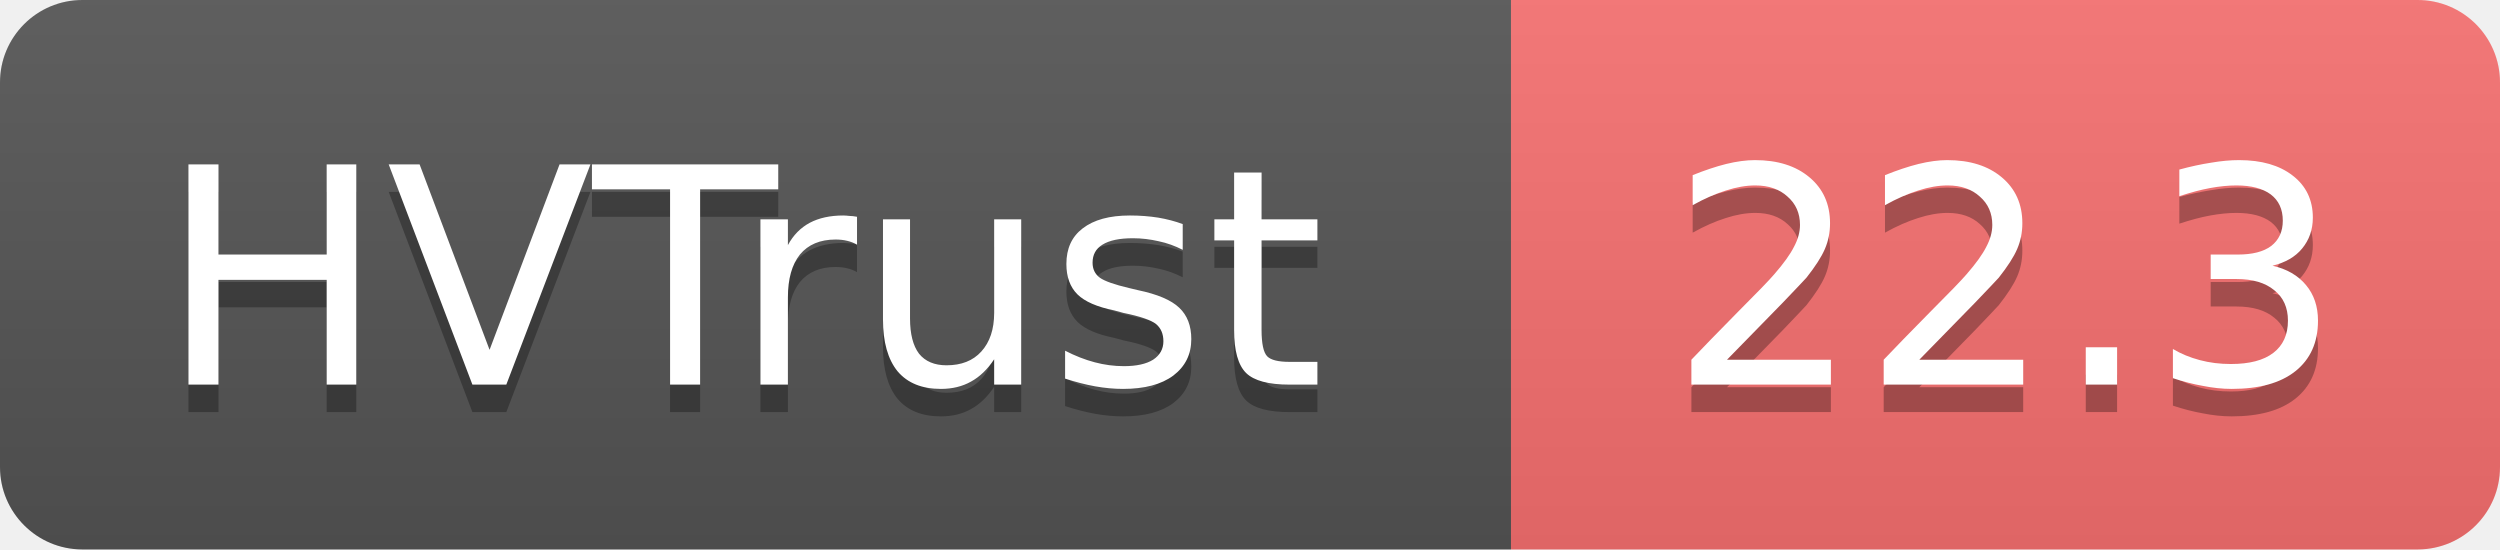
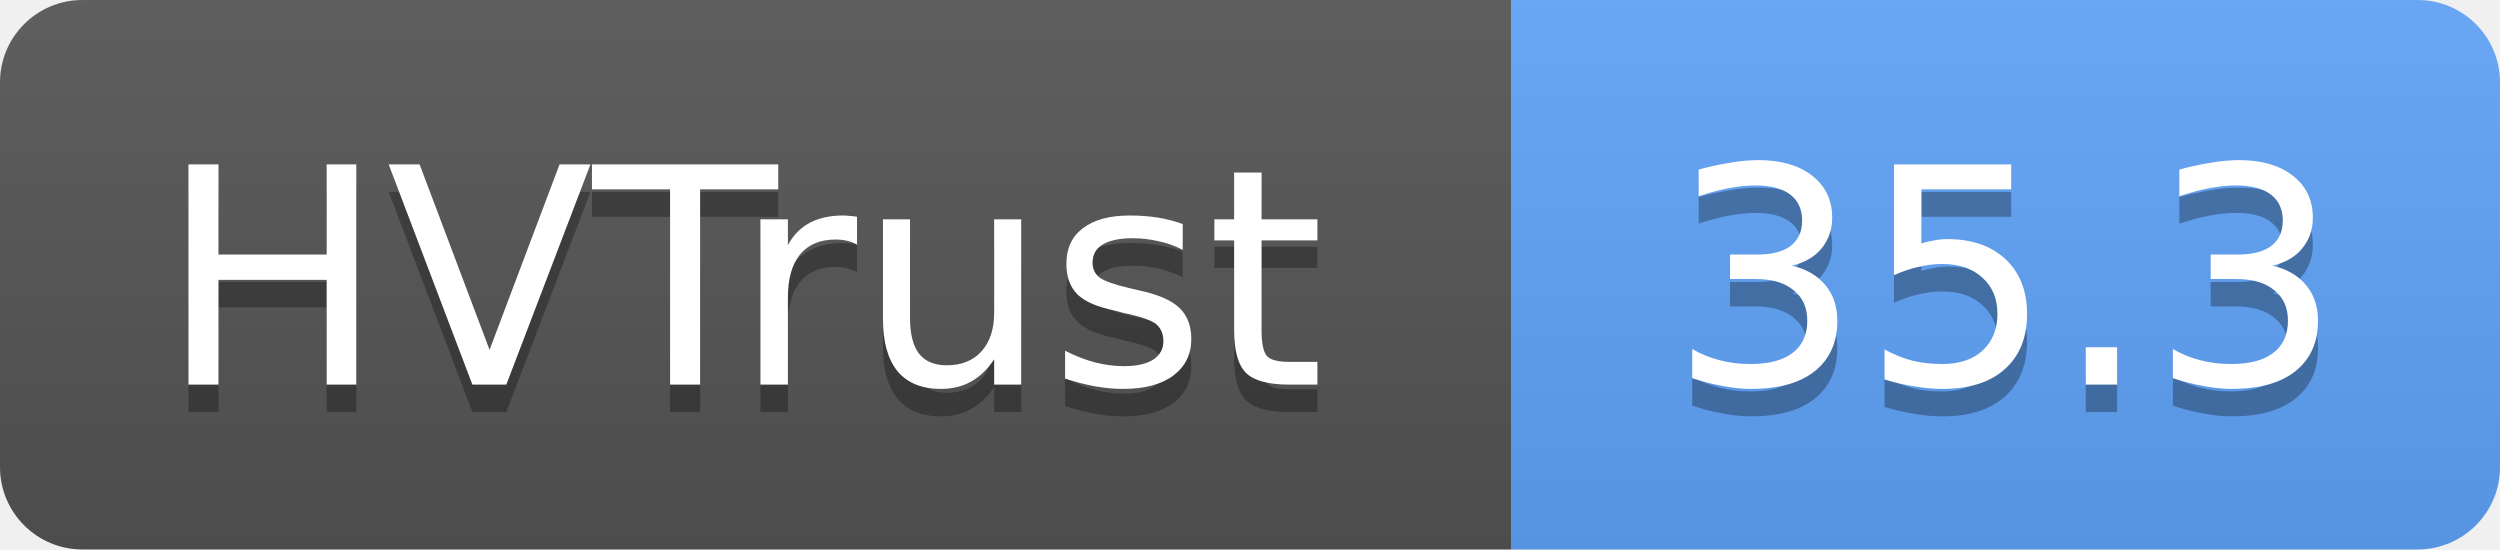
- <svg xmlns="http://www.w3.org/2000/svg" width="91" height="20" role="img" aria-label="HVTrust: 22.3">
+ <svg xmlns="http://www.w3.org/2000/svg" width="91" height="20" role="img" aria-label="HVTrust: 35.3">
  <linearGradient id="s" x2="0" y2="100%">
    <stop offset="0" stop-color="#bbb" stop-opacity=".1" />
    <stop offset="1" stop-opacity=".1" />
  </linearGradient>
  <clipPath id="r">
    <rect width="91" height="20" rx="3" fill="#fff" />
  </clipPath>
  <g clip-path="url(#r)">
    <rect width="55" height="20" fill="#555" />
-     <rect x="55" width="36" height="20" fill="#f87171" />
+     <rect x="55" width="36" height="20" fill="#60a5fa" />
    <rect width="91" height="20" fill="url(#s)" />
  </g>
  <g fill="#fff" text-anchor="middle" font-family="Verdana,Geneva,DejaVu Sans,sans-serif" text-rendering="geometricPrecision" font-size="11">
    <text x="27" y="15" fill="#010101" fill-opacity=".3">HVTrust</text>
    <text x="27" y="14">HVTrust</text>
-     <text x="73" y="15" fill="#010101" fill-opacity=".3">22.3</text>
-     <text x="73" y="14">22.3</text>
+     <text x="73" y="15" fill="#010101" fill-opacity=".3">35.3</text>
+     <text x="73" y="14">35.3</text>
  </g>
</svg>
